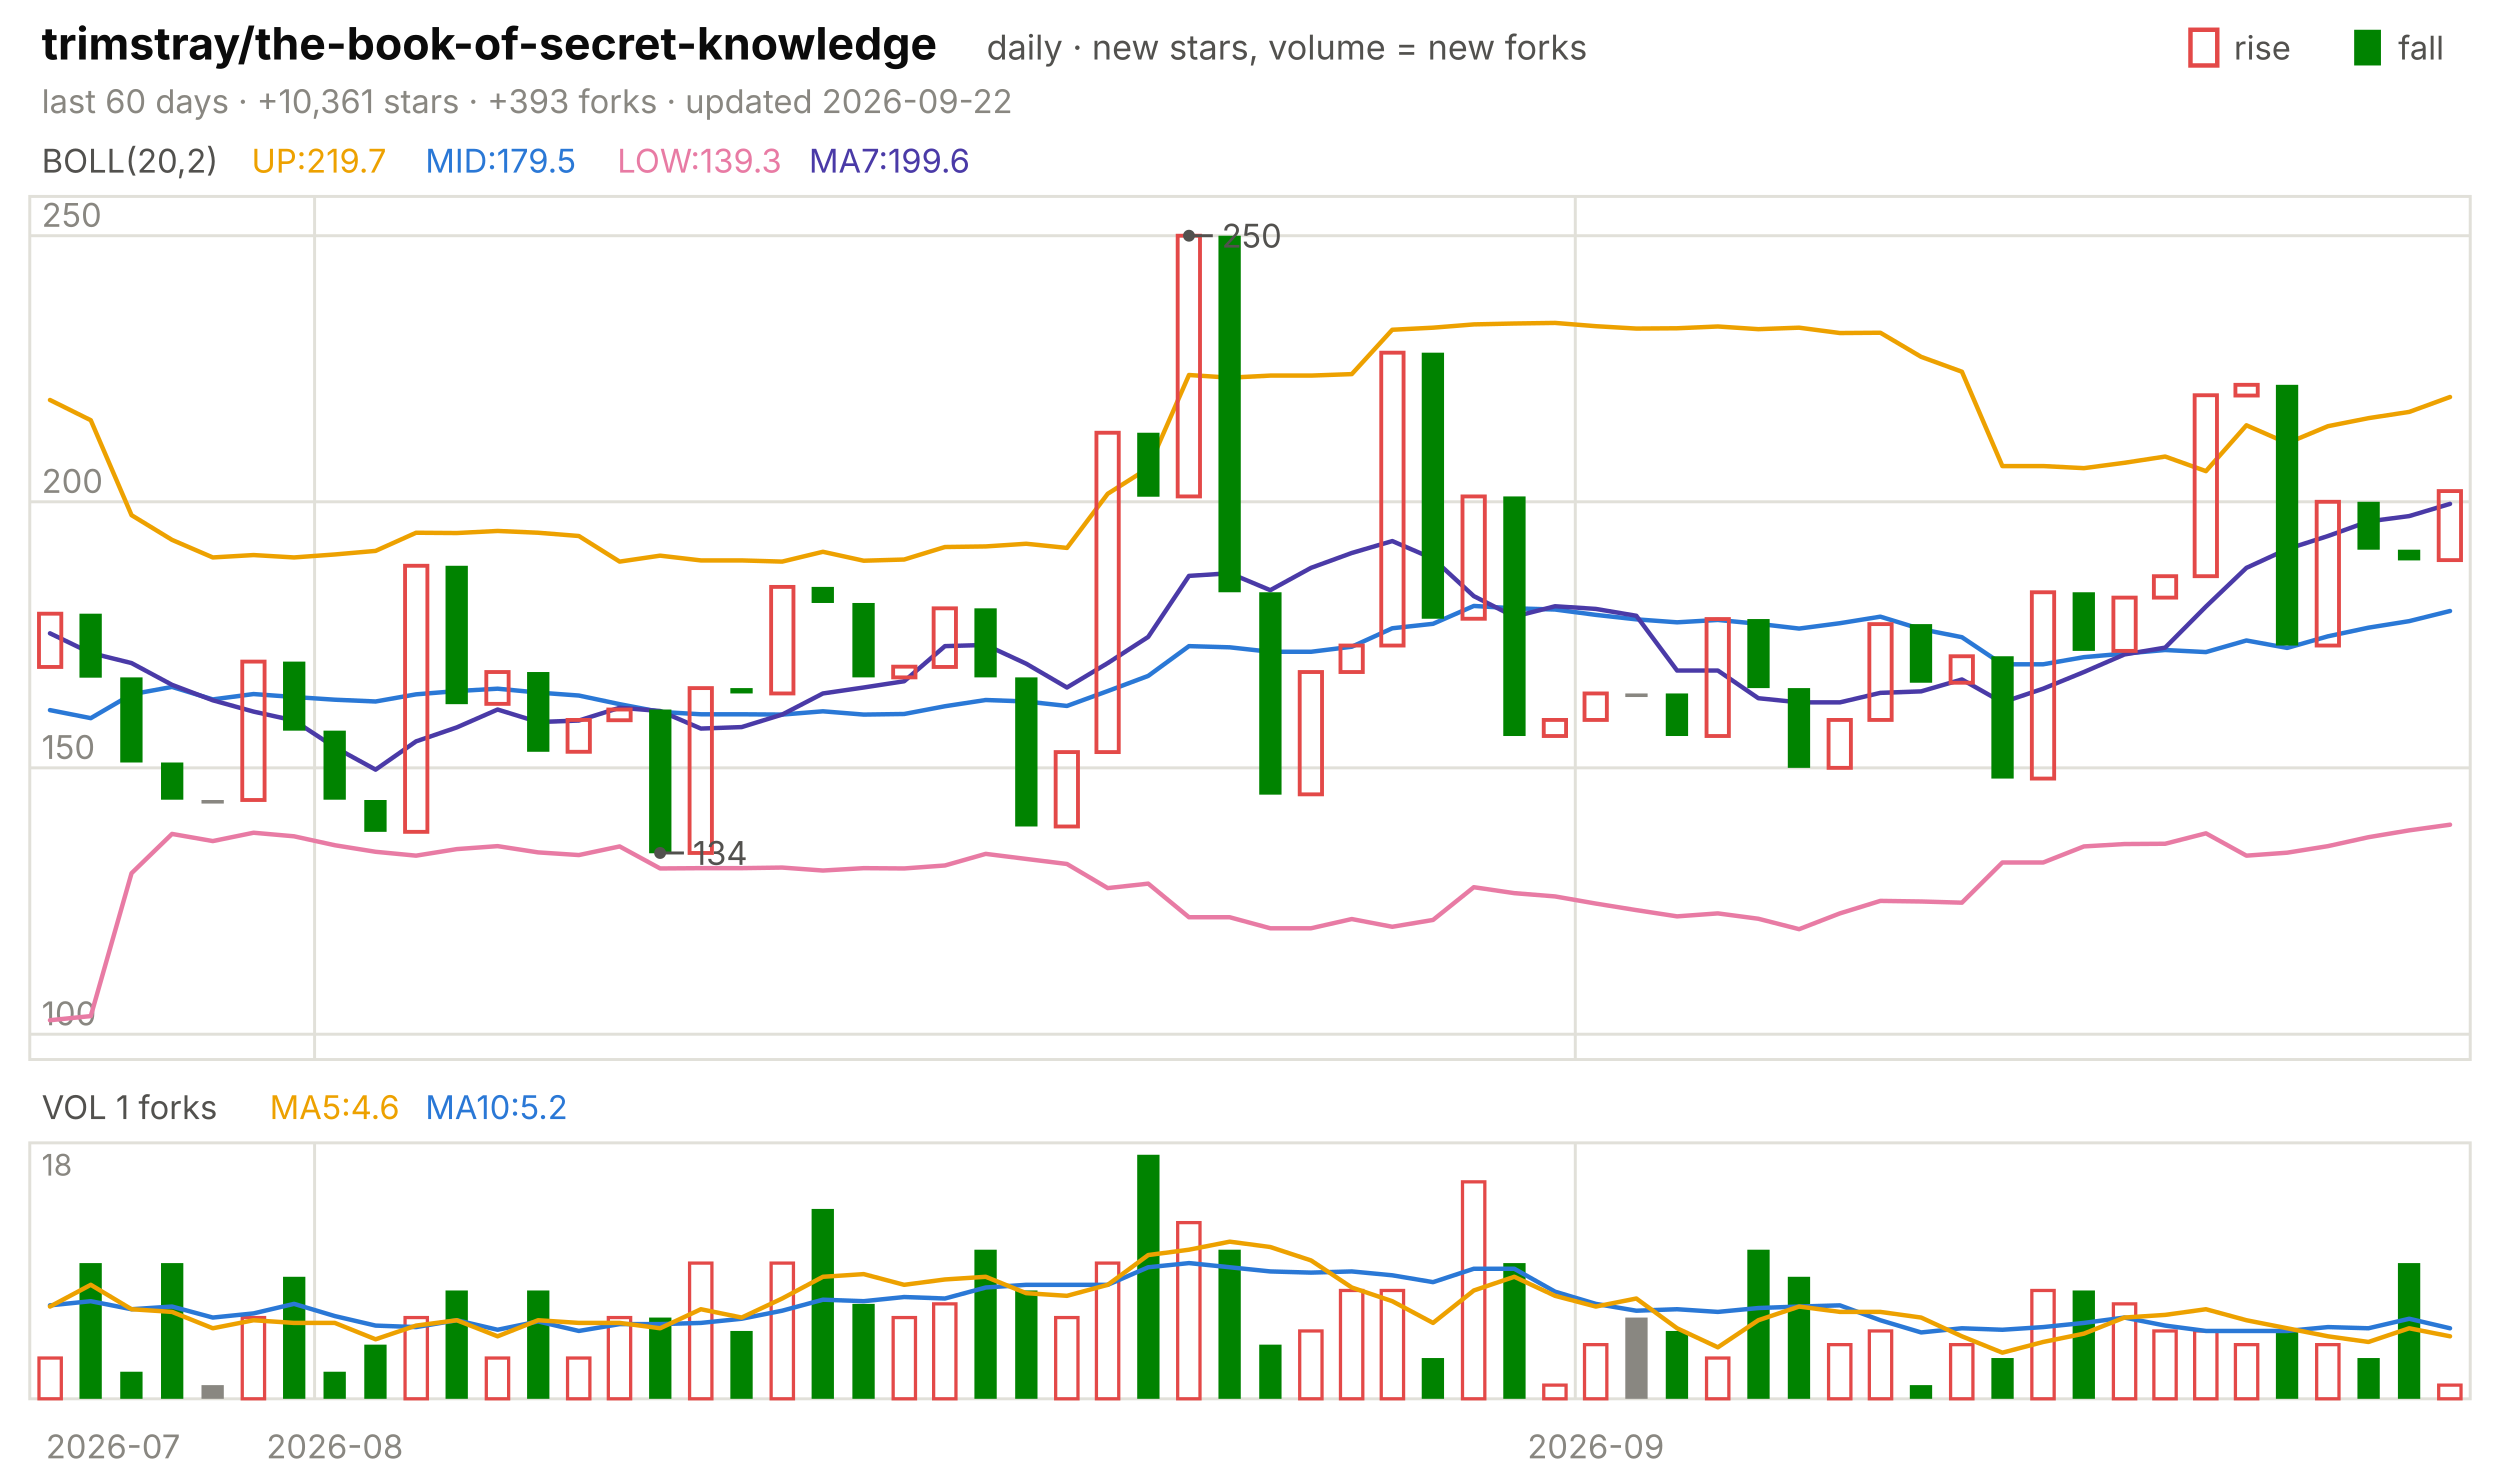
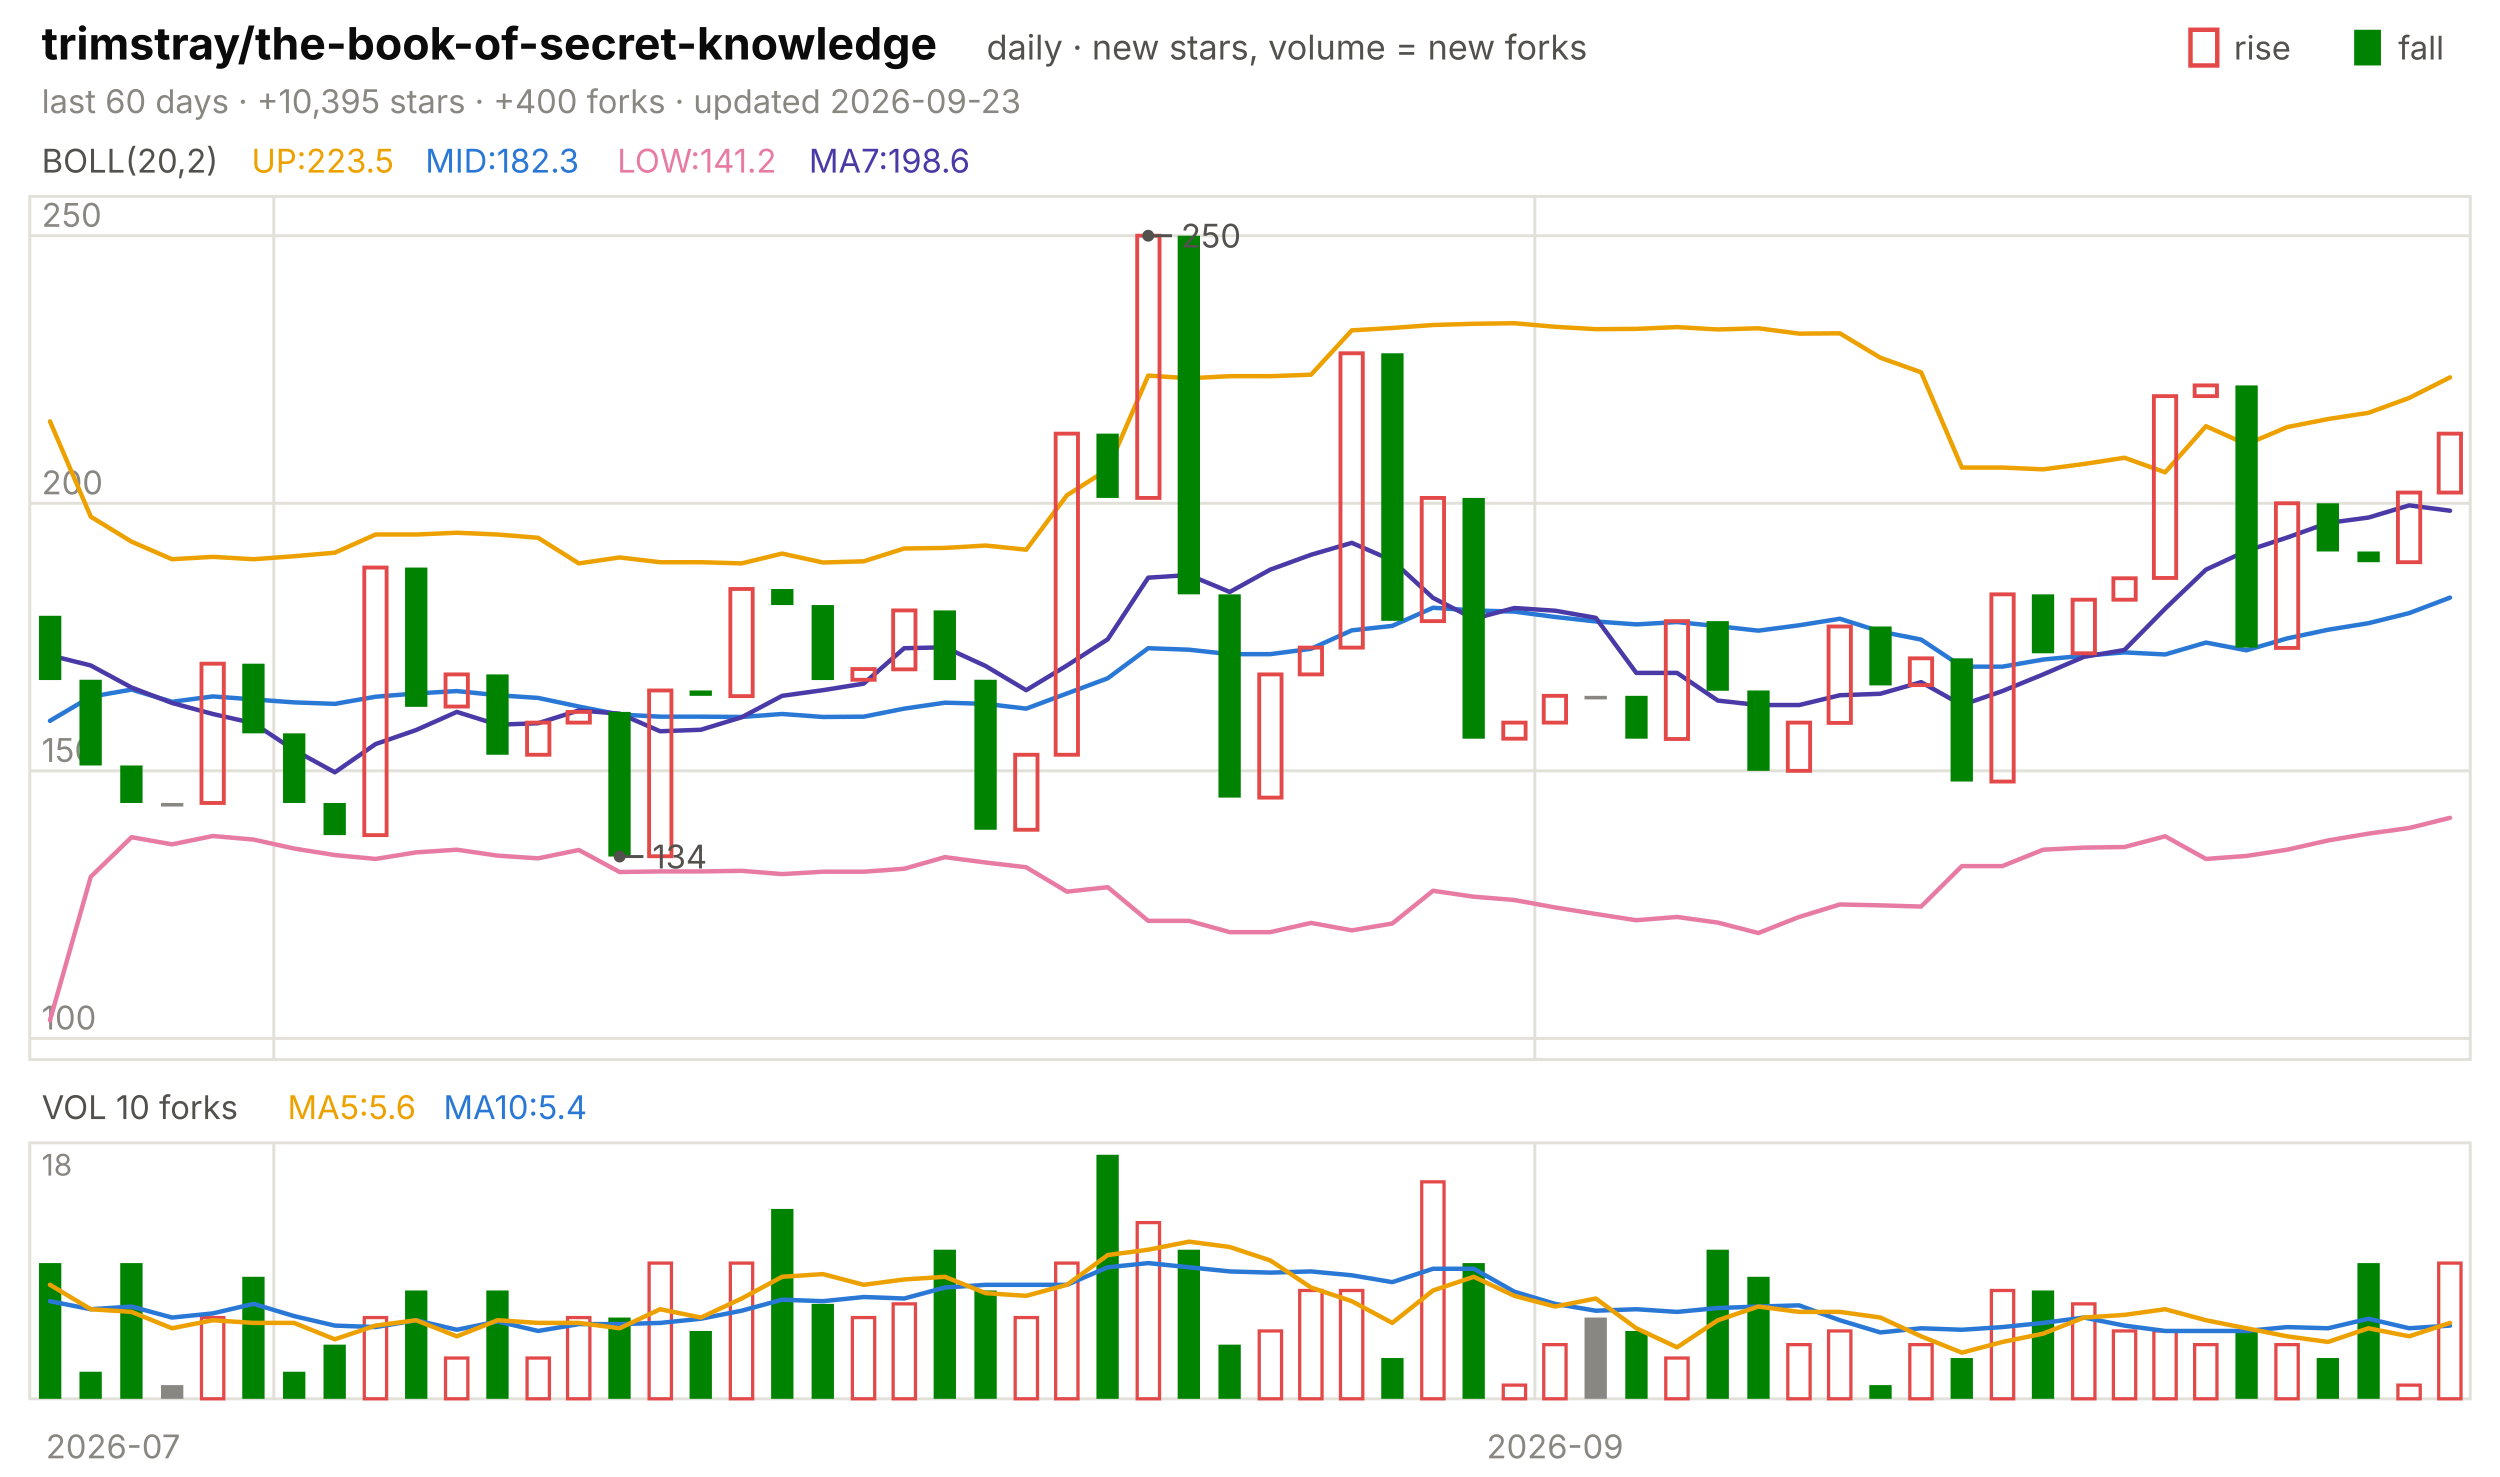
<svg xmlns="http://www.w3.org/2000/svg" viewBox="0 0 840 496" width="840" height="496" font-family="-apple-system,'Segoe UI',system-ui,sans-serif" role="img" aria-label="trimstray/the-book-of-secret-knowledge candlestick chart">
  <text x="14.0" y="20.0" font-size="15" fill="#0b0b0b" font-weight="650">trimstray/the-book-of-secret-knowledge</text>
  <text x="331.5" y="20.0" font-size="11.5" fill="#52514e">daily · new stars, volume = new forks</text>
  <text x="805.8" y="20.0" font-size="11.0" fill="#52514e">fall</text>
  <rect x="791" y="10" width="9" height="12" fill="#008300" />
  <text x="750.6" y="20.0" font-size="11.0" fill="#52514e">rise</text>
  <rect x="736" y="10" width="9" height="12" fill="none" stroke="#e34948" stroke-width="1.5" />
-   <text x="14.0" y="38.0" font-size="11.0" fill="#898781">last 60 days · +10,361 stars · +393 forks · updated 2026-09-22</text>
+   <text x="14.0" y="38.0" font-size="11.0" fill="#898781">last 60 days · +10,395 stars · +400 forks · updated 2026-09-23</text>
  <rect x="10" y="66" width="820" height="290" fill="none" stroke="#e1e0d9" />
  <rect x="10" y="384" width="820" height="86" fill="none" stroke="#e1e0d9" />
  <text x="38.0" y="490.0" font-size="11.0" fill="#898781" text-anchor="middle">2026-07</text>
-   <line x1="105.7" y1="66.0" x2="105.7" y2="356.0" stroke="#e1e0d9" stroke-width="1.0" />
-   <line x1="105.7" y1="384.0" x2="105.7" y2="470.0" stroke="#e1e0d9" stroke-width="1.0" />
-   <text x="112.5" y="490.0" font-size="11.0" fill="#898781" text-anchor="middle">2026-08</text>
-   <line x1="529.3" y1="66.0" x2="529.3" y2="356.0" stroke="#e1e0d9" stroke-width="1.0" />
-   <line x1="529.3" y1="384.0" x2="529.3" y2="470.0" stroke="#e1e0d9" stroke-width="1.0" />
-   <text x="536.2" y="490.0" font-size="11.0" fill="#898781" text-anchor="middle">2026-09</text>
+   <line x1="92.0" y1="66.0" x2="92.0" y2="356.0" stroke="#e1e0d9" stroke-width="1.0" />
+   <line x1="92.0" y1="384.0" x2="92.0" y2="470.0" stroke="#e1e0d9" stroke-width="1.0" />
+   <line x1="515.7" y1="66.0" x2="515.7" y2="356.0" stroke="#e1e0d9" stroke-width="1.0" />
+   <line x1="515.7" y1="384.0" x2="515.7" y2="470.0" stroke="#e1e0d9" stroke-width="1.0" />
+   <text x="522.5" y="490.0" font-size="11.0" fill="#898781" text-anchor="middle">2026-09</text>
  <text x="14.0" y="58.0" font-size="11.0" fill="#52514e">BOLL(20,2)</text>
-   <text x="84.5" y="58.0" font-size="11.0" fill="#eda100">UP:219.7</text>
-   <text x="142.9" y="58.0" font-size="11.0" fill="#2a78d6">MID:179.5</text>
-   <text x="207.4" y="58.0" font-size="11.0" fill="#e87ba4">LOW:139.3</text>
-   <text x="271.8" y="58.0" font-size="11.0" fill="#4a3aa7">MA7:199.6</text>
-   <line x1="10.0" y1="347.5" x2="830.0" y2="347.5" stroke="#e1e0d9" stroke-width="1.0" />
-   <text x="14.0" y="344.5" font-size="11.0" fill="#898781">100</text>
-   <line x1="10.0" y1="258.0" x2="830.0" y2="258.0" stroke="#e1e0d9" stroke-width="1.0" />
-   <text x="14.0" y="255.0" font-size="11.0" fill="#898781">150</text>
-   <line x1="10.0" y1="168.6" x2="830.0" y2="168.6" stroke="#e1e0d9" stroke-width="1.0" />
-   <text x="14.0" y="165.6" font-size="11.0" fill="#898781">200</text>
+   <text x="84.5" y="58.0" font-size="11.0" fill="#eda100">UP:223.5</text>
+   <text x="142.9" y="58.0" font-size="11.0" fill="#2a78d6">MID:182.3</text>
+   <text x="207.4" y="58.0" font-size="11.0" fill="#e87ba4">LOW:141.2</text>
+   <text x="271.8" y="58.0" font-size="11.0" fill="#4a3aa7">MA7:198.6</text>
+   <line x1="10.0" y1="348.9" x2="830.0" y2="348.9" stroke="#e1e0d9" stroke-width="1.0" />
+   <text x="14.0" y="345.9" font-size="11.0" fill="#898781">100</text>
+   <line x1="10.0" y1="259.0" x2="830.0" y2="259.0" stroke="#e1e0d9" stroke-width="1.0" />
+   <text x="14.0" y="256.0" font-size="11.0" fill="#898781">150</text>
+   <line x1="10.0" y1="169.1" x2="830.0" y2="169.1" stroke="#e1e0d9" stroke-width="1.0" />
+   <text x="14.0" y="166.1" font-size="11.0" fill="#898781">200</text>
  <line x1="10.0" y1="79.2" x2="830.0" y2="79.2" stroke="#e1e0d9" stroke-width="1.0" />
  <text x="14.0" y="76.2" font-size="11.0" fill="#898781">250</text>
-   <polyline points="16.8,134.4 30.5,141.2 44.2,173.1 57.8,181.4 71.5,187.3 85.2,186.5 98.8,187.3 112.5,186.3 126.2,185.1 139.8,179.0 153.5,179.1 167.2,178.4 180.8,179.0 194.5,180.1 208.2,188.7 221.8,186.7 235.5,188.3 249.2,188.3 262.8,188.7 276.5,185.4 290.2,188.4 303.8,188.0 317.5,183.8 331.2,183.6 344.8,182.7 358.5,184.1 372.2,165.9 385.8,157.3 399.5,126.0 413.2,126.9 426.8,126.2 440.5,126.2 454.2,125.7 467.8,110.8 481.5,110.1 495.2,109.0 508.8,108.7 522.5,108.5 536.2,109.6 549.8,110.4 563.5,110.3 577.2,109.7 590.8,110.6 604.5,110.1 618.2,111.9 631.8,111.8 645.5,119.9 659.2,124.9 672.8,156.6 686.5,156.6 700.2,157.3 713.8,155.5 727.5,153.4 741.2,158.3 754.8,142.9 768.5,148.9 782.2,143.2 795.8,140.5 809.5,138.4 823.2,133.4" fill="none" stroke="#eda100" stroke-width="1.5" stroke-linejoin="round" stroke-linecap="round" />
-   <polyline points="16.8,238.6 30.5,241.3 44.2,233.3 57.8,230.8 71.5,235.0 85.2,233.2 98.8,234.2 112.5,235.1 126.2,235.7 139.8,233.3 153.5,232.2 167.2,231.4 180.8,232.7 194.5,233.7 208.2,236.6 221.8,239.2 235.5,240.0 249.2,240.0 262.8,240.1 276.5,239.0 290.2,240.1 303.8,239.9 317.5,237.3 331.2,235.2 344.8,235.7 358.5,237.2 372.2,232.2 385.8,227.1 399.5,217.1 413.2,217.5 426.8,219.0 440.5,219.0 454.2,217.3 467.8,211.1 481.5,209.6 495.2,203.6 508.8,204.4 522.5,204.8 536.2,206.6 549.8,208.1 563.5,209.1 577.2,208.3 590.8,209.6 604.5,211.2 618.2,209.4 631.8,207.2 645.5,211.4 659.2,214.1 672.8,223.2 686.5,223.2 700.2,220.8 713.8,219.6 727.5,218.4 741.2,219.1 754.8,215.2 768.5,217.7 782.2,213.8 795.8,210.9 809.5,208.7 823.2,205.3" fill="none" stroke="#2a78d6" stroke-width="1.5" stroke-linejoin="round" stroke-linecap="round" />
-   <polyline points="16.8,342.8 30.5,341.4 44.2,293.4 57.8,280.2 71.5,282.6 85.2,279.8 98.8,281.0 112.5,284.0 126.2,286.2 139.8,287.5 153.5,285.3 167.2,284.3 180.8,286.4 194.5,287.3 208.2,284.4 221.8,291.8 235.5,291.7 249.2,291.7 262.8,291.5 276.5,292.5 290.2,291.7 303.8,291.8 317.5,290.8 331.2,286.9 344.8,288.6 358.5,290.3 372.2,298.4 385.8,296.9 399.5,308.2 413.2,308.2 426.8,311.9 440.5,311.9 454.2,308.8 467.8,311.4 481.5,309.1 495.2,298.1 508.8,300.1 522.5,301.2 536.2,303.6 549.8,305.8 563.5,307.9 577.2,306.9 590.8,308.7 604.5,312.2 618.2,306.9 631.8,302.7 645.5,302.9 659.2,303.3 672.8,289.8 686.5,289.8 700.2,284.4 713.8,283.6 727.5,283.5 741.2,280.0 754.8,287.5 768.5,286.5 782.2,284.3 795.8,281.3 809.5,279.0 823.2,277.1" fill="none" stroke="#e87ba4" stroke-width="1.5" stroke-linejoin="round" stroke-linecap="round" />
-   <polyline points="16.8,212.8 30.5,219.4 44.2,222.8 57.8,230.1 71.5,235.3 85.2,239.1 98.8,242.1 112.5,251.1 126.2,258.6 139.8,249.1 153.5,244.4 167.2,238.4 180.8,242.6 194.5,242.1 208.2,237.8 221.8,238.9 235.5,244.8 249.2,244.3 262.8,240.1 276.5,233.0 290.2,231.0 303.8,228.9 317.5,217.1 331.2,216.7 344.8,223.0 358.5,231.0 372.2,222.8 385.8,214.0 399.5,193.5 413.2,192.6 426.8,198.3 440.5,190.8 454.2,185.8 467.8,181.8 481.5,187.7 495.2,200.3 508.8,207.2 522.5,203.7 536.2,204.6 549.8,206.9 563.5,225.3 577.2,225.3 590.8,234.6 604.5,236.0 618.2,236.0 631.8,232.8 645.5,232.3 659.2,228.3 672.8,236.0 686.5,231.4 700.2,225.8 713.8,219.9 727.5,217.6 741.2,203.8 754.8,190.8 768.5,184.5 782.2,180.1 795.8,175.2 809.5,173.4 823.2,169.3" fill="none" stroke="#4a3aa7" stroke-width="1.5" stroke-linejoin="round" stroke-linecap="round" />
-   <rect x="13.1" y="206.2" width="7.5" height="17.9" fill="none" stroke="#e34948" stroke-width="1.3" />
-   <rect x="26.7" y="206.2" width="7.5" height="21.5" fill="#008300" />
-   <rect x="40.4" y="227.6" width="7.5" height="28.6" fill="#008300" />
-   <rect x="54.1" y="256.2" width="7.5" height="12.5" fill="#008300" />
-   <rect x="67.7" y="268.8" width="7.5" height="1.2" fill="#898781" />
-   <rect x="81.4" y="222.3" width="7.5" height="46.5" fill="none" stroke="#e34948" stroke-width="1.3" />
-   <rect x="95.1" y="222.3" width="7.5" height="23.2" fill="#008300" />
-   <rect x="108.7" y="245.5" width="7.5" height="23.2" fill="#008300" />
-   <rect x="122.4" y="268.8" width="7.5" height="10.7" fill="#008300" />
-   <rect x="136.1" y="190.1" width="7.5" height="89.4" fill="none" stroke="#e34948" stroke-width="1.3" />
-   <rect x="149.7" y="190.1" width="7.5" height="46.5" fill="#008300" />
-   <rect x="163.4" y="225.8" width="7.5" height="10.7" fill="none" stroke="#e34948" stroke-width="1.3" />
-   <rect x="177.1" y="225.8" width="7.5" height="26.8" fill="#008300" />
-   <rect x="190.7" y="241.9" width="7.5" height="10.7" fill="none" stroke="#e34948" stroke-width="1.3" />
-   <rect x="204.4" y="238.4" width="7.5" height="3.6" fill="none" stroke="#e34948" stroke-width="1.3" />
-   <rect x="218.1" y="238.4" width="7.5" height="48.3" fill="#008300" />
-   <rect x="231.7" y="231.2" width="7.5" height="55.4" fill="none" stroke="#e34948" stroke-width="1.3" />
-   <rect x="245.4" y="231.2" width="7.5" height="1.8" fill="#008300" />
-   <rect x="259.1" y="197.2" width="7.5" height="35.8" fill="none" stroke="#e34948" stroke-width="1.3" />
-   <rect x="272.7" y="197.2" width="7.5" height="5.4" fill="#008300" />
-   <rect x="286.4" y="202.6" width="7.5" height="25.0" fill="#008300" />
-   <rect x="300.1" y="224.0" width="7.5" height="3.6" fill="none" stroke="#e34948" stroke-width="1.3" />
-   <rect x="313.7" y="204.4" width="7.5" height="19.7" fill="none" stroke="#e34948" stroke-width="1.3" />
-   <rect x="327.4" y="204.4" width="7.5" height="23.2" fill="#008300" />
-   <rect x="341.1" y="227.6" width="7.5" height="50.1" fill="#008300" />
-   <rect x="354.7" y="252.7" width="7.5" height="25.0" fill="none" stroke="#e34948" stroke-width="1.3" />
-   <rect x="368.4" y="145.4" width="7.5" height="107.3" fill="none" stroke="#e34948" stroke-width="1.3" />
-   <rect x="382.1" y="145.4" width="7.5" height="21.5" fill="#008300" />
-   <rect x="395.7" y="79.2" width="7.5" height="87.6" fill="none" stroke="#e34948" stroke-width="1.3" />
-   <rect x="409.4" y="79.2" width="7.5" height="119.8" fill="#008300" />
-   <rect x="423.1" y="199.0" width="7.5" height="68.0" fill="#008300" />
-   <rect x="436.7" y="225.8" width="7.5" height="41.1" fill="none" stroke="#e34948" stroke-width="1.3" />
-   <rect x="450.4" y="216.9" width="7.5" height="8.9" fill="none" stroke="#e34948" stroke-width="1.3" />
-   <rect x="464.1" y="118.5" width="7.5" height="98.4" fill="none" stroke="#e34948" stroke-width="1.3" />
-   <rect x="477.7" y="118.5" width="7.5" height="89.4" fill="#008300" />
-   <rect x="491.4" y="166.8" width="7.5" height="41.1" fill="none" stroke="#e34948" stroke-width="1.3" />
-   <rect x="505.1" y="166.8" width="7.5" height="80.5" fill="#008300" />
-   <rect x="518.7" y="241.9" width="7.5" height="5.4" fill="none" stroke="#e34948" stroke-width="1.3" />
-   <rect x="532.4" y="233.0" width="7.5" height="8.9" fill="none" stroke="#e34948" stroke-width="1.3" />
-   <rect x="546.1" y="233.0" width="7.5" height="1.2" fill="#898781" />
-   <rect x="559.7" y="233.0" width="7.5" height="14.3" fill="#008300" />
-   <rect x="573.4" y="208.0" width="7.5" height="39.3" fill="none" stroke="#e34948" stroke-width="1.3" />
-   <rect x="587.1" y="208.0" width="7.5" height="23.2" fill="#008300" />
-   <rect x="600.7" y="231.2" width="7.5" height="26.8" fill="#008300" />
-   <rect x="614.4" y="241.9" width="7.5" height="16.1" fill="none" stroke="#e34948" stroke-width="1.3" />
-   <rect x="628.1" y="209.7" width="7.5" height="32.2" fill="none" stroke="#e34948" stroke-width="1.3" />
-   <rect x="641.7" y="209.7" width="7.5" height="19.7" fill="#008300" />
-   <rect x="655.4" y="220.5" width="7.5" height="8.9" fill="none" stroke="#e34948" stroke-width="1.3" />
-   <rect x="669.1" y="220.5" width="7.5" height="41.1" fill="#008300" />
-   <rect x="682.7" y="199.0" width="7.5" height="62.6" fill="none" stroke="#e34948" stroke-width="1.3" />
-   <rect x="696.4" y="199.0" width="7.5" height="19.7" fill="#008300" />
-   <rect x="710.1" y="200.8" width="7.5" height="17.9" fill="none" stroke="#e34948" stroke-width="1.3" />
-   <rect x="723.7" y="193.6" width="7.5" height="7.2" fill="none" stroke="#e34948" stroke-width="1.3" />
-   <rect x="737.4" y="132.8" width="7.5" height="60.8" fill="none" stroke="#e34948" stroke-width="1.3" />
-   <rect x="751.1" y="129.3" width="7.5" height="3.6" fill="none" stroke="#e34948" stroke-width="1.3" />
-   <rect x="764.7" y="129.3" width="7.5" height="87.6" fill="#008300" />
-   <rect x="778.4" y="168.6" width="7.5" height="48.3" fill="none" stroke="#e34948" stroke-width="1.3" />
-   <rect x="792.1" y="168.6" width="7.5" height="16.1" fill="#008300" />
-   <rect x="805.7" y="184.7" width="7.5" height="3.6" fill="#008300" />
-   <rect x="819.4" y="165.0" width="7.5" height="23.2" fill="none" stroke="#e34948" stroke-width="1.3" />
-   <circle cx="399.5" cy="79.2" r="2" fill="#52514e" />
-   <line x1="399.5" y1="79.2" x2="407.5" y2="79.2" stroke="#52514e" stroke-width="1.0" />
-   <text x="410.5" y="83.2" font-size="11.0" fill="#52514e">250</text>
-   <circle cx="221.8" cy="286.6" r="2" fill="#52514e" />
-   <line x1="221.8" y1="286.6" x2="229.8" y2="286.6" stroke="#52514e" stroke-width="1.0" />
-   <text x="232.8" y="290.6" font-size="11.0" fill="#52514e">134</text>
-   <text x="14.0" y="376.0" font-size="11.0" fill="#52514e">VOL 1 forks</text>
-   <text x="90.6" y="376.0" font-size="11.0" fill="#eda100">MA5:4.6</text>
-   <text x="142.9" y="376.0" font-size="11.0" fill="#2a78d6">MA10:5.2</text>
+   <polyline points="16.8,141.6 30.5,173.6 44.2,182.0 57.8,187.9 71.5,187.1 85.2,187.9 98.8,186.9 112.5,185.7 126.2,179.6 139.8,179.6 153.5,179.0 167.2,179.6 180.8,180.7 194.5,189.3 208.2,187.3 221.8,188.9 235.5,188.9 249.2,189.3 262.8,186.0 276.5,189.0 290.2,188.6 303.8,184.3 317.5,184.1 331.2,183.3 344.8,184.7 358.5,166.4 372.2,157.7 385.8,126.2 399.5,127.1 413.2,126.4 426.8,126.4 440.5,125.9 454.2,111.0 467.8,110.2 481.5,109.2 495.2,108.8 508.8,108.6 522.5,109.8 536.2,110.6 549.8,110.5 563.5,109.9 577.2,110.7 590.8,110.3 604.5,112.1 618.2,112.0 631.8,120.2 645.5,125.1 659.2,157.1 672.8,157.1 686.5,157.7 700.2,155.9 713.8,153.8 727.5,158.7 741.2,143.2 754.8,149.3 768.5,143.5 782.2,140.8 795.8,138.7 809.5,133.7 823.2,126.8" fill="none" stroke="#eda100" stroke-width="1.5" stroke-linejoin="round" stroke-linecap="round" />
+   <polyline points="16.8,242.2 30.5,234.1 44.2,231.7 57.8,235.8 71.5,234.0 85.2,235.0 98.8,236.0 112.5,236.5 126.2,234.1 139.8,233.0 153.5,232.2 167.2,233.6 180.8,234.5 194.5,237.4 208.2,240.1 221.8,240.8 235.5,240.8 249.2,240.9 262.8,239.9 276.5,240.9 290.2,240.8 303.8,238.1 317.5,236.1 331.2,236.5 344.8,238.1 358.5,233.0 372.2,227.9 385.8,217.8 399.5,218.3 413.2,219.8 426.8,219.8 440.5,218.0 454.2,211.8 467.8,210.3 481.5,204.2 495.2,205.1 508.8,205.5 522.5,207.3 536.2,208.8 549.8,209.8 563.5,209.0 577.2,210.4 590.8,211.9 604.5,210.1 618.2,207.9 631.8,212.2 645.5,214.9 659.2,224.0 672.8,224.0 686.5,221.6 700.2,220.3 713.8,219.2 727.5,219.9 741.2,215.9 754.8,218.5 768.5,214.5 782.2,211.6 795.8,209.4 809.5,206.0 823.2,200.8" fill="none" stroke="#2a78d6" stroke-width="1.5" stroke-linejoin="round" stroke-linecap="round" />
+   <polyline points="16.8,342.8 30.5,294.6 44.2,281.3 57.8,283.7 71.5,280.9 85.2,282.1 98.8,285.1 112.5,287.3 126.2,288.6 139.8,286.4 153.5,285.5 167.2,287.5 180.8,288.4 194.5,285.6 208.2,293.0 221.8,292.8 235.5,292.8 249.2,292.6 262.8,293.7 276.5,292.9 290.2,292.9 303.8,291.9 317.5,288.0 331.2,289.8 344.8,291.4 358.5,299.6 372.2,298.1 385.8,309.4 399.5,309.4 413.2,313.2 426.8,313.2 440.5,310.1 454.2,312.6 467.8,310.3 481.5,299.3 495.2,301.3 508.8,302.4 522.5,304.9 536.2,307.1 549.8,309.2 563.5,308.1 577.2,310.0 590.8,313.5 604.5,308.1 618.2,303.9 631.8,304.2 645.5,304.6 659.2,291.0 672.8,291.0 686.5,285.5 700.2,284.8 713.8,284.6 727.5,281.0 741.2,288.6 754.8,287.6 768.5,285.5 782.2,282.4 795.8,280.1 809.5,278.2 823.2,274.8" fill="none" stroke="#e87ba4" stroke-width="1.5" stroke-linejoin="round" stroke-linecap="round" />
+   <polyline points="16.8,220.2 30.5,223.6 44.2,231.0 57.8,236.2 71.5,239.9 85.2,243.0 98.8,252.0 112.5,259.5 126.2,250.0 139.8,245.3 153.5,239.2 167.2,243.5 180.8,243.0 194.5,238.7 208.2,239.8 221.8,245.7 235.5,245.2 249.2,241.0 262.8,233.8 276.5,231.9 290.2,229.7 303.8,217.8 317.5,217.5 331.2,223.8 344.8,231.9 358.5,223.6 372.2,214.8 385.8,194.1 399.5,193.2 413.2,198.9 426.8,191.4 440.5,186.4 454.2,182.4 467.8,188.3 481.5,200.9 495.2,207.9 508.8,204.3 522.5,205.2 536.2,207.6 549.8,226.1 563.5,226.1 577.2,235.4 590.8,236.9 604.5,236.9 618.2,233.6 631.8,233.1 645.5,229.2 659.2,236.9 672.8,232.2 686.5,226.6 700.2,220.7 713.8,218.4 727.5,204.5 741.2,191.4 754.8,185.1 768.5,180.6 782.2,175.7 795.8,173.9 809.5,169.8 823.2,171.6" fill="none" stroke="#4a3aa7" stroke-width="1.5" stroke-linejoin="round" stroke-linecap="round" />
+   <rect x="13.1" y="206.9" width="7.5" height="21.6" fill="#008300" />
+   <rect x="26.7" y="228.4" width="7.5" height="28.8" fill="#008300" />
+   <rect x="40.4" y="257.2" width="7.5" height="12.6" fill="#008300" />
+   <rect x="54.1" y="269.8" width="7.5" height="1.2" fill="#898781" />
+   <rect x="67.7" y="223.0" width="7.5" height="46.8" fill="none" stroke="#e34948" stroke-width="1.3" />
+   <rect x="81.4" y="223.0" width="7.5" height="23.4" fill="#008300" />
+   <rect x="95.1" y="246.4" width="7.5" height="23.4" fill="#008300" />
+   <rect x="108.7" y="269.8" width="7.5" height="10.8" fill="#008300" />
+   <rect x="122.4" y="190.7" width="7.5" height="89.9" fill="none" stroke="#e34948" stroke-width="1.3" />
+   <rect x="136.1" y="190.7" width="7.5" height="46.8" fill="#008300" />
+   <rect x="149.7" y="226.6" width="7.5" height="10.8" fill="none" stroke="#e34948" stroke-width="1.3" />
+   <rect x="163.4" y="226.6" width="7.5" height="27.0" fill="#008300" />
+   <rect x="177.1" y="242.8" width="7.5" height="10.8" fill="none" stroke="#e34948" stroke-width="1.3" />
+   <rect x="190.7" y="239.2" width="7.5" height="3.6" fill="none" stroke="#e34948" stroke-width="1.3" />
+   <rect x="204.4" y="239.2" width="7.5" height="48.6" fill="#008300" />
+   <rect x="218.1" y="232.0" width="7.5" height="55.7" fill="none" stroke="#e34948" stroke-width="1.3" />
+   <rect x="231.7" y="232.0" width="7.5" height="1.8" fill="#008300" />
+   <rect x="245.4" y="197.9" width="7.5" height="36.0" fill="none" stroke="#e34948" stroke-width="1.3" />
+   <rect x="259.1" y="197.9" width="7.5" height="5.4" fill="#008300" />
+   <rect x="272.7" y="203.3" width="7.5" height="25.2" fill="#008300" />
+   <rect x="286.4" y="224.8" width="7.5" height="3.6" fill="none" stroke="#e34948" stroke-width="1.3" />
+   <rect x="300.1" y="205.1" width="7.5" height="19.8" fill="none" stroke="#e34948" stroke-width="1.3" />
+   <rect x="313.7" y="205.1" width="7.5" height="23.4" fill="#008300" />
+   <rect x="327.4" y="228.4" width="7.5" height="50.4" fill="#008300" />
+   <rect x="341.1" y="253.6" width="7.5" height="25.2" fill="none" stroke="#e34948" stroke-width="1.3" />
+   <rect x="354.7" y="145.7" width="7.5" height="107.9" fill="none" stroke="#e34948" stroke-width="1.3" />
+   <rect x="368.4" y="145.7" width="7.5" height="21.6" fill="#008300" />
+   <rect x="382.1" y="79.2" width="7.5" height="88.1" fill="none" stroke="#e34948" stroke-width="1.3" />
+   <rect x="395.7" y="79.2" width="7.5" height="120.5" fill="#008300" />
+   <rect x="409.4" y="199.7" width="7.5" height="68.3" fill="#008300" />
+   <rect x="423.1" y="226.6" width="7.5" height="41.4" fill="none" stroke="#e34948" stroke-width="1.3" />
+   <rect x="436.7" y="217.6" width="7.5" height="9.0" fill="none" stroke="#e34948" stroke-width="1.3" />
+   <rect x="450.4" y="118.7" width="7.5" height="98.9" fill="none" stroke="#e34948" stroke-width="1.3" />
+   <rect x="464.1" y="118.7" width="7.5" height="89.9" fill="#008300" />
+   <rect x="477.7" y="167.3" width="7.5" height="41.4" fill="none" stroke="#e34948" stroke-width="1.3" />
+   <rect x="491.4" y="167.3" width="7.5" height="80.9" fill="#008300" />
+   <rect x="505.1" y="242.8" width="7.5" height="5.4" fill="none" stroke="#e34948" stroke-width="1.3" />
+   <rect x="518.7" y="233.8" width="7.5" height="9.0" fill="none" stroke="#e34948" stroke-width="1.3" />
+   <rect x="532.4" y="233.8" width="7.5" height="1.2" fill="#898781" />
+   <rect x="546.1" y="233.8" width="7.5" height="14.4" fill="#008300" />
+   <rect x="559.7" y="208.7" width="7.5" height="39.6" fill="none" stroke="#e34948" stroke-width="1.3" />
+   <rect x="573.4" y="208.7" width="7.5" height="23.4" fill="#008300" />
+   <rect x="587.1" y="232.0" width="7.5" height="27.0" fill="#008300" />
+   <rect x="600.7" y="242.8" width="7.5" height="16.2" fill="none" stroke="#e34948" stroke-width="1.3" />
+   <rect x="614.4" y="210.5" width="7.5" height="32.4" fill="none" stroke="#e34948" stroke-width="1.3" />
+   <rect x="628.1" y="210.5" width="7.5" height="19.8" fill="#008300" />
+   <rect x="641.7" y="221.2" width="7.5" height="9.0" fill="none" stroke="#e34948" stroke-width="1.3" />
+   <rect x="655.4" y="221.2" width="7.5" height="41.4" fill="#008300" />
+   <rect x="669.1" y="199.7" width="7.5" height="62.9" fill="none" stroke="#e34948" stroke-width="1.3" />
+   <rect x="682.7" y="199.7" width="7.5" height="19.8" fill="#008300" />
+   <rect x="696.4" y="201.5" width="7.5" height="18.0" fill="none" stroke="#e34948" stroke-width="1.3" />
+   <rect x="710.1" y="194.3" width="7.5" height="7.2" fill="none" stroke="#e34948" stroke-width="1.3" />
+   <rect x="723.7" y="133.1" width="7.5" height="61.1" fill="none" stroke="#e34948" stroke-width="1.3" />
+   <rect x="737.4" y="129.5" width="7.5" height="3.6" fill="none" stroke="#e34948" stroke-width="1.3" />
+   <rect x="751.1" y="129.5" width="7.5" height="88.1" fill="#008300" />
+   <rect x="764.7" y="169.1" width="7.5" height="48.6" fill="none" stroke="#e34948" stroke-width="1.3" />
+   <rect x="778.4" y="169.1" width="7.5" height="16.2" fill="#008300" />
+   <rect x="792.1" y="185.3" width="7.5" height="3.6" fill="#008300" />
+   <rect x="805.7" y="165.5" width="7.5" height="23.4" fill="none" stroke="#e34948" stroke-width="1.3" />
+   <rect x="819.4" y="145.7" width="7.5" height="19.8" fill="none" stroke="#e34948" stroke-width="1.3" />
+   <circle cx="385.8" cy="79.2" r="2" fill="#52514e" />
+   <line x1="385.8" y1="79.2" x2="393.8" y2="79.2" stroke="#52514e" stroke-width="1.0" />
+   <text x="396.8" y="83.2" font-size="11.0" fill="#52514e">250</text>
+   <circle cx="208.2" cy="287.8" r="2" fill="#52514e" />
+   <line x1="208.2" y1="287.8" x2="216.2" y2="287.8" stroke="#52514e" stroke-width="1.0" />
+   <text x="219.2" y="291.8" font-size="11.0" fill="#52514e">134</text>
+   <text x="14.0" y="376.0" font-size="11.0" fill="#52514e">VOL 10 forks</text>
+   <text x="96.6" y="376.0" font-size="11.0" fill="#eda100">MA5:5.6</text>
+   <text x="149.0" y="376.0" font-size="11.0" fill="#2a78d6">MA10:5.4</text>
  <text x="14.0" y="395.0" font-size="10" fill="#898781">18</text>
-   <rect x="13.1" y="456.3" width="7.5" height="13.7" fill="none" stroke="#e34948" stroke-width="1.1" />
-   <rect x="26.7" y="424.4" width="7.5" height="45.6" fill="#008300" />
-   <rect x="40.4" y="460.9" width="7.5" height="9.1" fill="#008300" />
-   <rect x="54.1" y="424.4" width="7.5" height="45.6" fill="#008300" />
-   <rect x="67.7" y="465.4" width="7.5" height="4.6" fill="#898781" />
-   <rect x="81.4" y="442.7" width="7.5" height="27.3" fill="none" stroke="#e34948" stroke-width="1.1" />
-   <rect x="95.1" y="429.0" width="7.5" height="41.0" fill="#008300" />
-   <rect x="108.7" y="460.9" width="7.5" height="9.1" fill="#008300" />
-   <rect x="122.4" y="451.8" width="7.5" height="18.2" fill="#008300" />
-   <rect x="136.1" y="442.7" width="7.5" height="27.3" fill="none" stroke="#e34948" stroke-width="1.1" />
-   <rect x="149.7" y="433.6" width="7.5" height="36.4" fill="#008300" />
-   <rect x="163.4" y="456.3" width="7.5" height="13.7" fill="none" stroke="#e34948" stroke-width="1.1" />
-   <rect x="177.1" y="433.6" width="7.5" height="36.4" fill="#008300" />
-   <rect x="190.7" y="456.3" width="7.5" height="13.7" fill="none" stroke="#e34948" stroke-width="1.1" />
-   <rect x="204.4" y="442.7" width="7.5" height="27.3" fill="none" stroke="#e34948" stroke-width="1.1" />
-   <rect x="218.1" y="442.7" width="7.5" height="27.3" fill="#008300" />
-   <rect x="231.7" y="424.4" width="7.5" height="45.6" fill="none" stroke="#e34948" stroke-width="1.1" />
-   <rect x="245.4" y="447.2" width="7.5" height="22.8" fill="#008300" />
-   <rect x="259.1" y="424.4" width="7.5" height="45.6" fill="none" stroke="#e34948" stroke-width="1.1" />
-   <rect x="272.7" y="406.2" width="7.5" height="63.8" fill="#008300" />
-   <rect x="286.4" y="438.1" width="7.5" height="31.9" fill="#008300" />
-   <rect x="300.1" y="442.7" width="7.5" height="27.3" fill="none" stroke="#e34948" stroke-width="1.1" />
-   <rect x="313.7" y="438.1" width="7.5" height="31.9" fill="none" stroke="#e34948" stroke-width="1.1" />
-   <rect x="327.4" y="419.9" width="7.5" height="50.1" fill="#008300" />
-   <rect x="341.1" y="433.6" width="7.5" height="36.4" fill="#008300" />
-   <rect x="354.7" y="442.7" width="7.5" height="27.3" fill="none" stroke="#e34948" stroke-width="1.1" />
-   <rect x="368.4" y="424.4" width="7.5" height="45.6" fill="none" stroke="#e34948" stroke-width="1.1" />
-   <rect x="382.1" y="388.0" width="7.5" height="82.0" fill="#008300" />
-   <rect x="395.7" y="410.8" width="7.5" height="59.2" fill="none" stroke="#e34948" stroke-width="1.1" />
-   <rect x="409.4" y="419.9" width="7.5" height="50.1" fill="#008300" />
-   <rect x="423.1" y="451.8" width="7.5" height="18.2" fill="#008300" />
-   <rect x="436.7" y="447.2" width="7.5" height="22.8" fill="none" stroke="#e34948" stroke-width="1.1" />
+   <rect x="13.1" y="424.4" width="7.5" height="45.6" fill="#008300" />
+   <rect x="26.7" y="460.9" width="7.5" height="9.1" fill="#008300" />
+   <rect x="40.4" y="424.4" width="7.5" height="45.6" fill="#008300" />
+   <rect x="54.1" y="465.4" width="7.5" height="4.6" fill="#898781" />
+   <rect x="67.7" y="442.7" width="7.5" height="27.3" fill="none" stroke="#e34948" stroke-width="1.1" />
+   <rect x="81.4" y="429.0" width="7.5" height="41.0" fill="#008300" />
+   <rect x="95.1" y="460.9" width="7.5" height="9.1" fill="#008300" />
+   <rect x="108.7" y="451.8" width="7.5" height="18.2" fill="#008300" />
+   <rect x="122.4" y="442.7" width="7.5" height="27.3" fill="none" stroke="#e34948" stroke-width="1.1" />
+   <rect x="136.1" y="433.6" width="7.5" height="36.4" fill="#008300" />
+   <rect x="149.7" y="456.3" width="7.5" height="13.7" fill="none" stroke="#e34948" stroke-width="1.1" />
+   <rect x="163.4" y="433.6" width="7.5" height="36.4" fill="#008300" />
+   <rect x="177.1" y="456.3" width="7.5" height="13.7" fill="none" stroke="#e34948" stroke-width="1.1" />
+   <rect x="190.7" y="442.7" width="7.5" height="27.3" fill="none" stroke="#e34948" stroke-width="1.1" />
+   <rect x="204.4" y="442.7" width="7.5" height="27.3" fill="#008300" />
+   <rect x="218.1" y="424.4" width="7.5" height="45.6" fill="none" stroke="#e34948" stroke-width="1.1" />
+   <rect x="231.7" y="447.2" width="7.5" height="22.8" fill="#008300" />
+   <rect x="245.4" y="424.4" width="7.5" height="45.6" fill="none" stroke="#e34948" stroke-width="1.1" />
+   <rect x="259.1" y="406.2" width="7.5" height="63.8" fill="#008300" />
+   <rect x="272.7" y="438.1" width="7.5" height="31.9" fill="#008300" />
+   <rect x="286.4" y="442.7" width="7.5" height="27.3" fill="none" stroke="#e34948" stroke-width="1.1" />
+   <rect x="300.1" y="438.1" width="7.5" height="31.9" fill="none" stroke="#e34948" stroke-width="1.1" />
+   <rect x="313.7" y="419.9" width="7.5" height="50.1" fill="#008300" />
+   <rect x="327.4" y="433.6" width="7.5" height="36.4" fill="#008300" />
+   <rect x="341.1" y="442.7" width="7.5" height="27.3" fill="none" stroke="#e34948" stroke-width="1.1" />
+   <rect x="354.7" y="424.4" width="7.5" height="45.6" fill="none" stroke="#e34948" stroke-width="1.1" />
+   <rect x="368.4" y="388.0" width="7.5" height="82.0" fill="#008300" />
+   <rect x="382.1" y="410.8" width="7.5" height="59.2" fill="none" stroke="#e34948" stroke-width="1.1" />
+   <rect x="395.7" y="419.9" width="7.5" height="50.1" fill="#008300" />
+   <rect x="409.4" y="451.8" width="7.5" height="18.2" fill="#008300" />
+   <rect x="423.1" y="447.2" width="7.5" height="22.8" fill="none" stroke="#e34948" stroke-width="1.1" />
+   <rect x="436.7" y="433.6" width="7.5" height="36.4" fill="none" stroke="#e34948" stroke-width="1.1" />
  <rect x="450.4" y="433.6" width="7.5" height="36.4" fill="none" stroke="#e34948" stroke-width="1.1" />
-   <rect x="464.1" y="433.6" width="7.5" height="36.4" fill="none" stroke="#e34948" stroke-width="1.1" />
-   <rect x="477.7" y="456.3" width="7.5" height="13.7" fill="#008300" />
-   <rect x="491.4" y="397.1" width="7.5" height="72.9" fill="none" stroke="#e34948" stroke-width="1.1" />
-   <rect x="505.1" y="424.4" width="7.5" height="45.6" fill="#008300" />
-   <rect x="518.7" y="465.4" width="7.5" height="4.6" fill="none" stroke="#e34948" stroke-width="1.1" />
-   <rect x="532.4" y="451.8" width="7.5" height="18.2" fill="none" stroke="#e34948" stroke-width="1.1" />
-   <rect x="546.1" y="442.7" width="7.5" height="27.3" fill="#898781" />
-   <rect x="559.7" y="447.2" width="7.5" height="22.8" fill="#008300" />
-   <rect x="573.4" y="456.3" width="7.5" height="13.7" fill="none" stroke="#e34948" stroke-width="1.1" />
-   <rect x="587.1" y="419.9" width="7.5" height="50.1" fill="#008300" />
-   <rect x="600.7" y="429.0" width="7.5" height="41.0" fill="#008300" />
-   <rect x="614.4" y="451.8" width="7.5" height="18.2" fill="none" stroke="#e34948" stroke-width="1.1" />
-   <rect x="628.1" y="447.2" width="7.5" height="22.8" fill="none" stroke="#e34948" stroke-width="1.1" />
-   <rect x="641.7" y="465.4" width="7.5" height="4.6" fill="#008300" />
-   <rect x="655.4" y="451.8" width="7.5" height="18.2" fill="none" stroke="#e34948" stroke-width="1.1" />
-   <rect x="669.1" y="456.3" width="7.5" height="13.7" fill="#008300" />
-   <rect x="682.7" y="433.6" width="7.5" height="36.4" fill="none" stroke="#e34948" stroke-width="1.1" />
-   <rect x="696.4" y="433.6" width="7.5" height="36.4" fill="#008300" />
-   <rect x="710.1" y="438.1" width="7.5" height="31.9" fill="none" stroke="#e34948" stroke-width="1.1" />
+   <rect x="464.1" y="456.3" width="7.5" height="13.7" fill="#008300" />
+   <rect x="477.7" y="397.1" width="7.5" height="72.9" fill="none" stroke="#e34948" stroke-width="1.1" />
+   <rect x="491.4" y="424.4" width="7.5" height="45.6" fill="#008300" />
+   <rect x="505.1" y="465.4" width="7.5" height="4.6" fill="none" stroke="#e34948" stroke-width="1.1" />
+   <rect x="518.7" y="451.8" width="7.5" height="18.2" fill="none" stroke="#e34948" stroke-width="1.1" />
+   <rect x="532.4" y="442.7" width="7.5" height="27.3" fill="#898781" />
+   <rect x="546.1" y="447.2" width="7.5" height="22.8" fill="#008300" />
+   <rect x="559.7" y="456.3" width="7.5" height="13.7" fill="none" stroke="#e34948" stroke-width="1.1" />
+   <rect x="573.4" y="419.9" width="7.5" height="50.1" fill="#008300" />
+   <rect x="587.1" y="429.0" width="7.5" height="41.0" fill="#008300" />
+   <rect x="600.7" y="451.8" width="7.5" height="18.2" fill="none" stroke="#e34948" stroke-width="1.1" />
+   <rect x="614.4" y="447.2" width="7.5" height="22.8" fill="none" stroke="#e34948" stroke-width="1.1" />
+   <rect x="628.1" y="465.4" width="7.5" height="4.6" fill="#008300" />
+   <rect x="641.7" y="451.8" width="7.5" height="18.2" fill="none" stroke="#e34948" stroke-width="1.1" />
+   <rect x="655.4" y="456.3" width="7.5" height="13.7" fill="#008300" />
+   <rect x="669.1" y="433.6" width="7.5" height="36.4" fill="none" stroke="#e34948" stroke-width="1.1" />
+   <rect x="682.7" y="433.6" width="7.5" height="36.4" fill="#008300" />
+   <rect x="696.4" y="438.1" width="7.5" height="31.9" fill="none" stroke="#e34948" stroke-width="1.1" />
+   <rect x="710.1" y="447.2" width="7.5" height="22.8" fill="none" stroke="#e34948" stroke-width="1.1" />
  <rect x="723.7" y="447.2" width="7.5" height="22.8" fill="none" stroke="#e34948" stroke-width="1.1" />
-   <rect x="737.4" y="447.2" width="7.5" height="22.8" fill="none" stroke="#e34948" stroke-width="1.1" />
-   <rect x="751.1" y="451.8" width="7.5" height="18.2" fill="none" stroke="#e34948" stroke-width="1.1" />
-   <rect x="764.7" y="447.2" width="7.5" height="22.8" fill="#008300" />
-   <rect x="778.4" y="451.8" width="7.5" height="18.2" fill="none" stroke="#e34948" stroke-width="1.1" />
-   <rect x="792.1" y="456.3" width="7.5" height="13.7" fill="#008300" />
-   <rect x="805.7" y="424.4" width="7.5" height="45.6" fill="#008300" />
-   <rect x="819.4" y="465.4" width="7.5" height="4.6" fill="none" stroke="#e34948" stroke-width="1.1" />
-   <polyline points="16.8,438.6 30.5,437.2 44.2,439.9 57.8,439.0 71.5,442.7 85.2,441.3 98.8,438.1 112.5,442.2 126.2,445.4 139.8,445.9 153.5,443.6 167.2,446.8 180.8,444.0 194.5,447.2 208.2,444.9 221.8,444.9 235.5,444.5 249.2,443.1 262.8,440.4 276.5,436.7 290.2,437.2 303.8,435.8 317.5,436.3 331.2,432.6 344.8,431.7 358.5,431.7 372.2,431.7 385.8,425.8 399.5,424.4 413.2,425.8 426.8,427.2 440.5,427.6 454.2,427.2 467.8,428.5 481.5,430.8 495.2,426.3 508.8,426.3 522.5,434.0 536.2,438.1 549.8,440.4 563.5,439.9 577.2,440.8 590.8,439.5 604.5,439.0 618.2,438.6 631.8,443.6 645.5,447.7 659.2,446.3 672.8,446.8 686.5,445.9 700.2,444.5 713.8,442.7 727.5,445.4 741.2,447.2 754.8,447.2 768.5,447.2 782.2,445.9 795.8,446.3 809.5,443.1 823.2,446.3" fill="none" stroke="#2a78d6" stroke-width="1.5" stroke-linejoin="round" stroke-linecap="round" />
-   <polyline points="16.8,439.0 30.5,431.7 44.2,439.9 57.8,440.8 71.5,446.3 85.2,443.6 98.8,444.5 112.5,444.5 126.2,450.0 139.8,445.4 153.5,443.6 167.2,449.0 180.8,443.6 194.5,444.5 208.2,444.5 221.8,446.3 235.5,439.9 249.2,442.7 262.8,436.3 276.5,429.0 290.2,428.1 303.8,431.7 317.5,429.9 331.2,429.0 344.8,434.5 358.5,435.4 372.2,431.7 385.8,421.7 399.5,419.9 413.2,417.2 426.8,419.0 440.5,423.5 454.2,432.6 467.8,437.2 481.5,444.5 495.2,433.6 508.8,429.0 522.5,435.4 536.2,439.0 549.8,436.3 563.5,446.3 577.2,452.7 590.8,443.6 604.5,439.0 618.2,440.8 631.8,440.8 645.5,442.7 659.2,449.0 672.8,454.5 686.5,450.9 700.2,448.1 713.8,442.7 727.5,441.8 741.2,439.9 754.8,443.6 768.5,446.3 782.2,449.0 795.8,450.9 809.5,446.3 823.2,449.0" fill="none" stroke="#eda100" stroke-width="1.5" stroke-linejoin="round" stroke-linecap="round" />
+   <rect x="737.4" y="451.8" width="7.5" height="18.2" fill="none" stroke="#e34948" stroke-width="1.1" />
+   <rect x="751.1" y="447.2" width="7.5" height="22.8" fill="#008300" />
+   <rect x="764.7" y="451.8" width="7.5" height="18.2" fill="none" stroke="#e34948" stroke-width="1.1" />
+   <rect x="778.4" y="456.3" width="7.5" height="13.7" fill="#008300" />
+   <rect x="792.1" y="424.4" width="7.5" height="45.6" fill="#008300" />
+   <rect x="805.7" y="465.4" width="7.5" height="4.6" fill="none" stroke="#e34948" stroke-width="1.1" />
+   <rect x="819.4" y="424.4" width="7.5" height="45.6" fill="none" stroke="#e34948" stroke-width="1.1" />
+   <polyline points="16.8,437.2 30.5,439.9 44.2,439.0 57.8,442.7 71.5,441.3 85.2,438.1 98.8,442.2 112.5,445.4 126.2,445.9 139.8,443.6 153.5,446.8 167.2,444.0 180.8,447.2 194.5,444.9 208.2,444.9 221.8,444.5 235.5,443.1 249.2,440.4 262.8,436.7 276.5,437.2 290.2,435.8 303.8,436.3 317.5,432.6 331.2,431.7 344.8,431.7 358.5,431.7 372.2,425.8 385.8,424.4 399.5,425.8 413.2,427.2 426.8,427.6 440.5,427.2 454.2,428.5 467.8,430.8 481.5,426.3 495.2,426.3 508.8,434.0 522.5,438.1 536.2,440.4 549.8,439.9 563.5,440.8 577.2,439.5 590.8,439.0 604.5,438.6 618.2,443.6 631.8,447.7 645.5,446.3 659.2,446.8 672.8,445.9 686.5,444.5 700.2,442.7 713.8,445.4 727.5,447.2 741.2,447.2 754.8,447.2 768.5,445.9 782.2,446.3 795.8,443.1 809.5,446.3 823.2,445.4" fill="none" stroke="#2a78d6" stroke-width="1.5" stroke-linejoin="round" stroke-linecap="round" />
+   <polyline points="16.8,431.7 30.5,439.9 44.2,440.8 57.8,446.3 71.5,443.6 85.2,444.5 98.8,444.5 112.5,450.0 126.2,445.4 139.8,443.6 153.5,449.0 167.2,443.6 180.8,444.5 194.5,444.5 208.2,446.3 221.8,439.9 235.5,442.7 249.2,436.3 262.8,429.0 276.5,428.1 290.2,431.7 303.8,429.9 317.5,429.0 331.2,434.5 344.8,435.4 358.5,431.7 372.2,421.7 385.8,419.9 399.5,417.2 413.2,419.0 426.8,423.5 440.5,432.6 454.2,437.2 467.8,444.5 481.5,433.6 495.2,429.0 508.8,435.4 522.5,439.0 536.2,436.3 549.8,446.3 563.5,452.7 577.2,443.6 590.8,439.0 604.5,440.8 618.2,440.8 631.8,442.7 645.5,449.0 659.2,454.5 672.8,450.9 686.5,448.1 700.2,442.7 713.8,441.8 727.5,439.9 741.2,443.6 754.8,446.3 768.5,449.0 782.2,450.9 795.8,446.3 809.5,449.0 823.2,444.5" fill="none" stroke="#eda100" stroke-width="1.5" stroke-linejoin="round" stroke-linecap="round" />
</svg>
